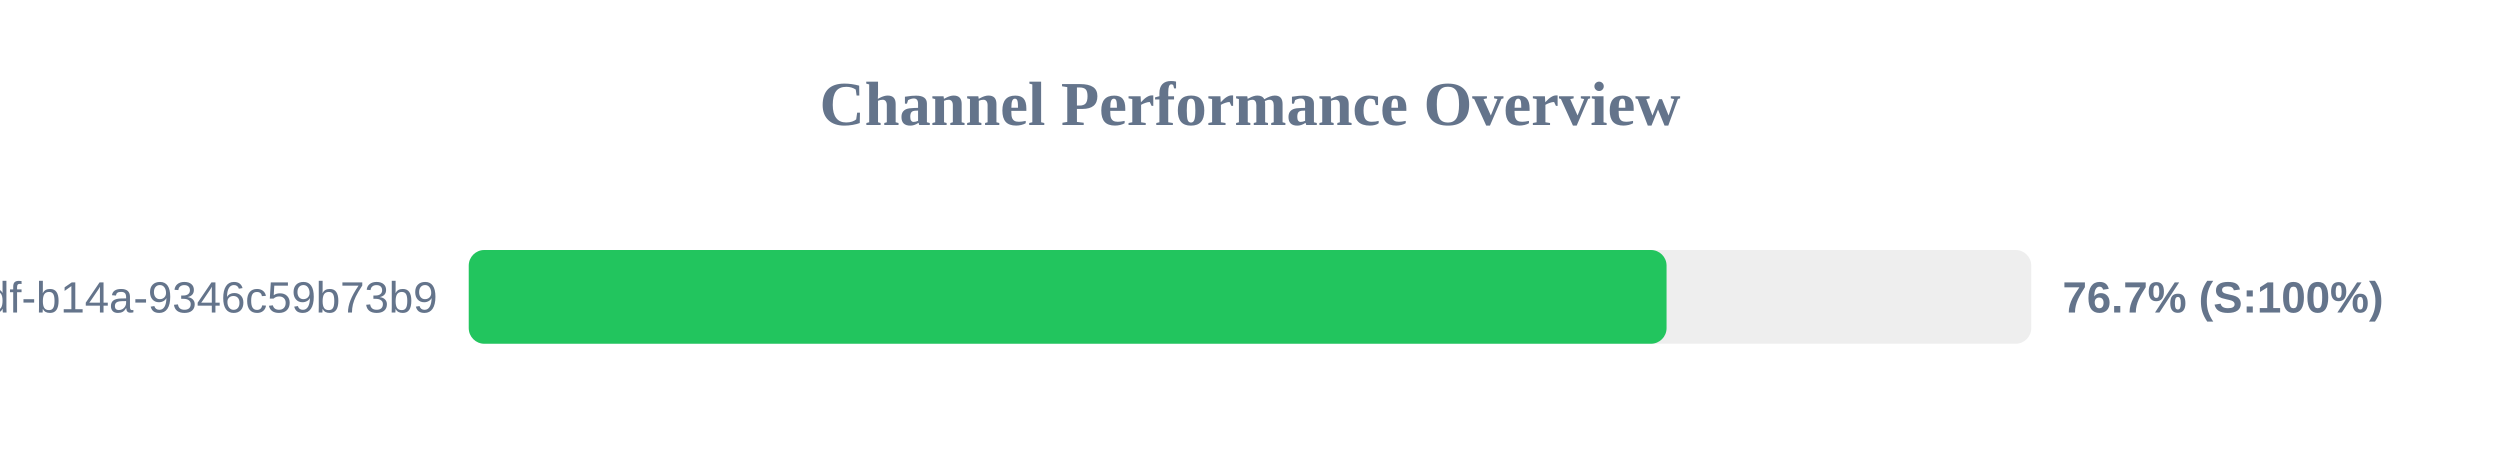
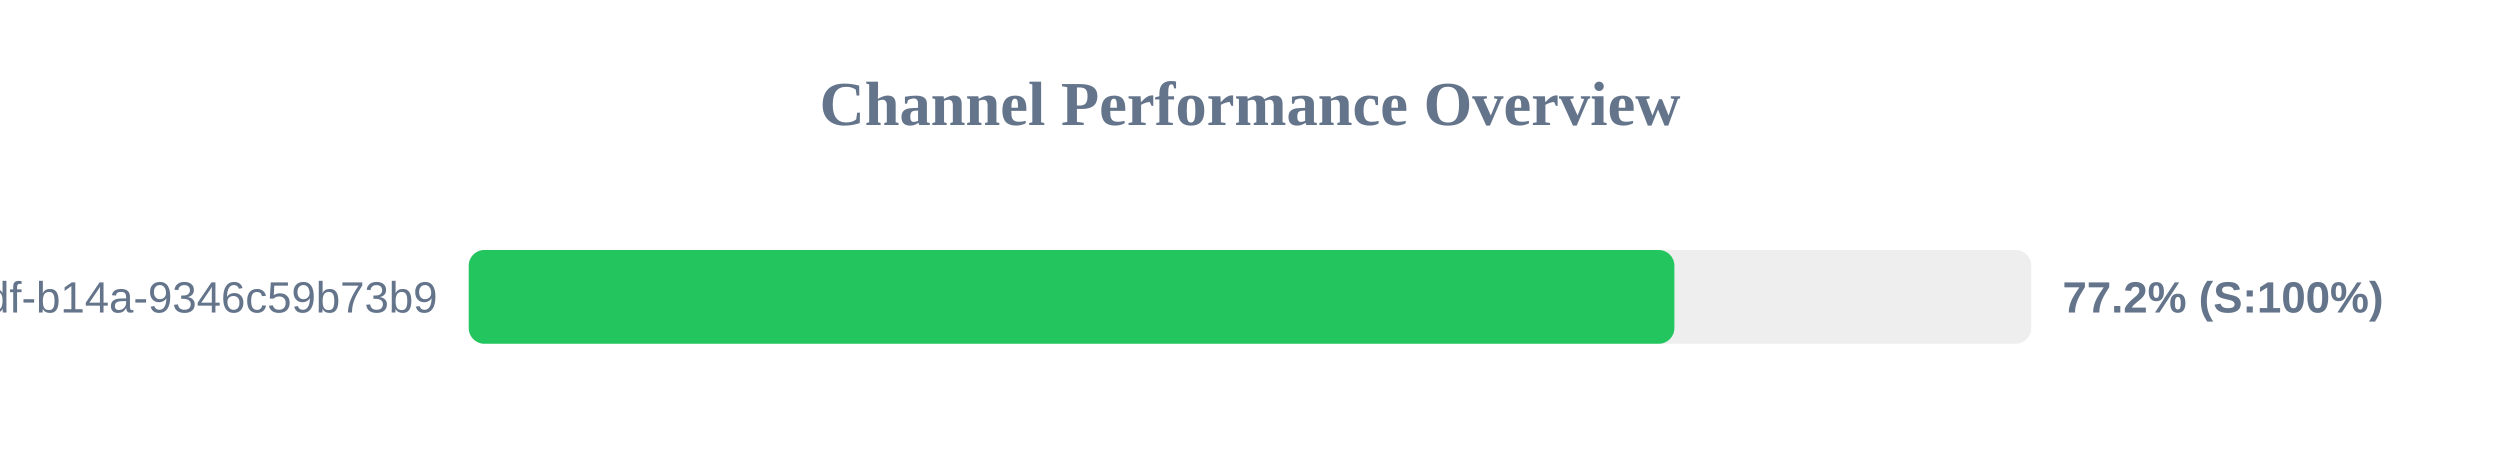
<svg xmlns="http://www.w3.org/2000/svg" width="800" height="150" version="1.1">
  <style>
        .row { font: 14px Arial; fill: #64748b; }
        .score { font: bold 14px Arial; fill: #64748b; }
    </style>
  <text x="400" y="40" text-anchor="middle" font-size="20px" font-weight="bold" fill="#64748b">Channel Performance Overview</text>
  <rect x="150" y="80" width="500" height="30" fill="#eee" rx="5" />
-   <rect x="150" y="80" width="383.3" height="30" fill="#22c55e" rx="5" />
+   <rect x="150" y="80" width="385.8" height="30" fill="#22c55e" rx="5" />
  <text x="140" y="100" text-anchor="end" class="row">?uuid=55ca7a9e-cf90-49df-b14a-9346c59b73b9</text>
-   <text x="660" y="100" text-anchor="start" class="score">76.7% (S:100%)</text>
+   <text x="660" y="100" text-anchor="start" class="score">77.2% (S:100%)</text>
</svg>
